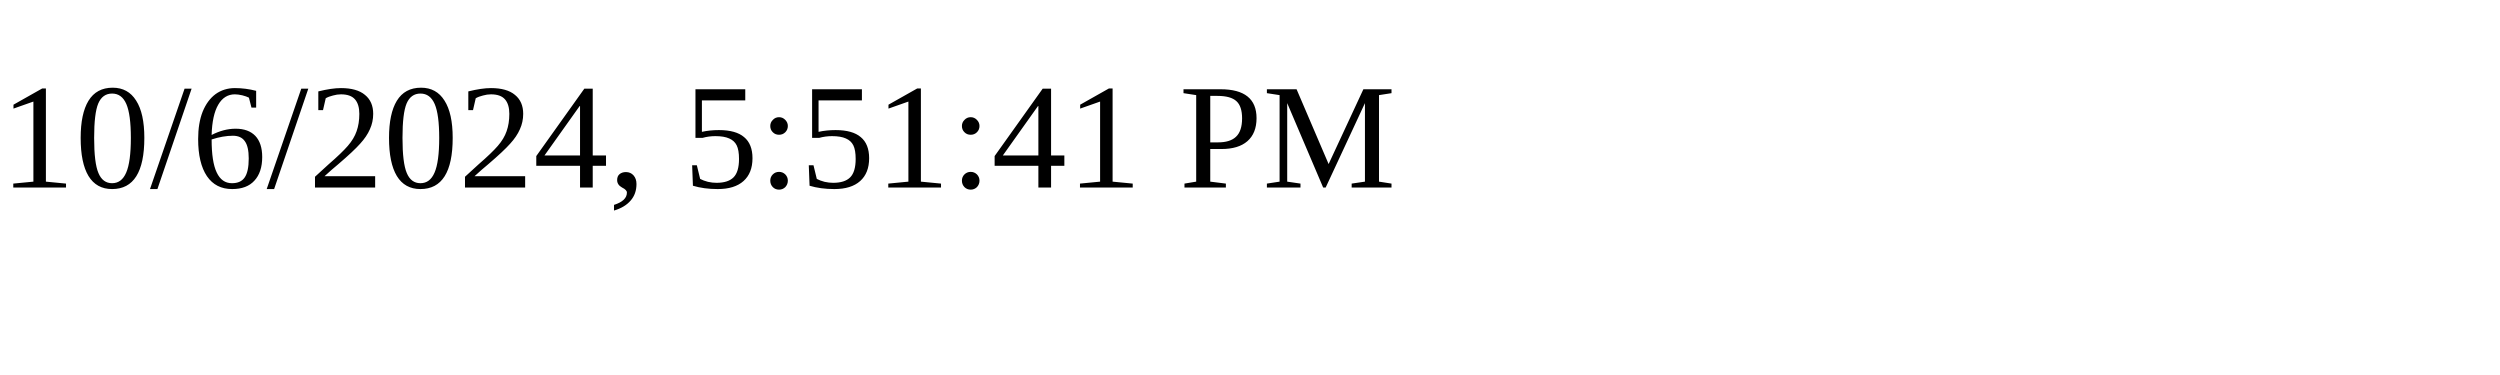
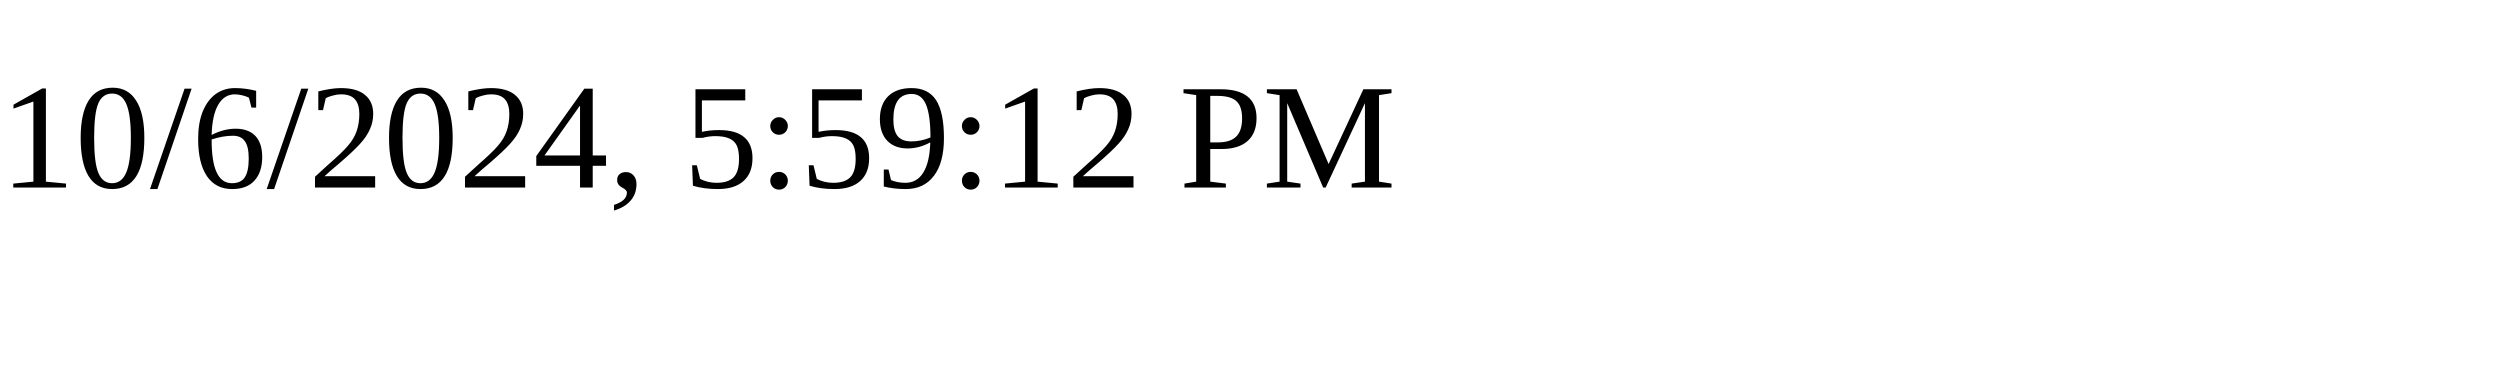
<svg xmlns="http://www.w3.org/2000/svg" height="30" width="200">
-   <text x="0" y="15">10/6/2024, 5:51:41 PM</text>
+   <text x="0" y="15">10/6/2024, 5:59:12 PM</text>
</svg>
